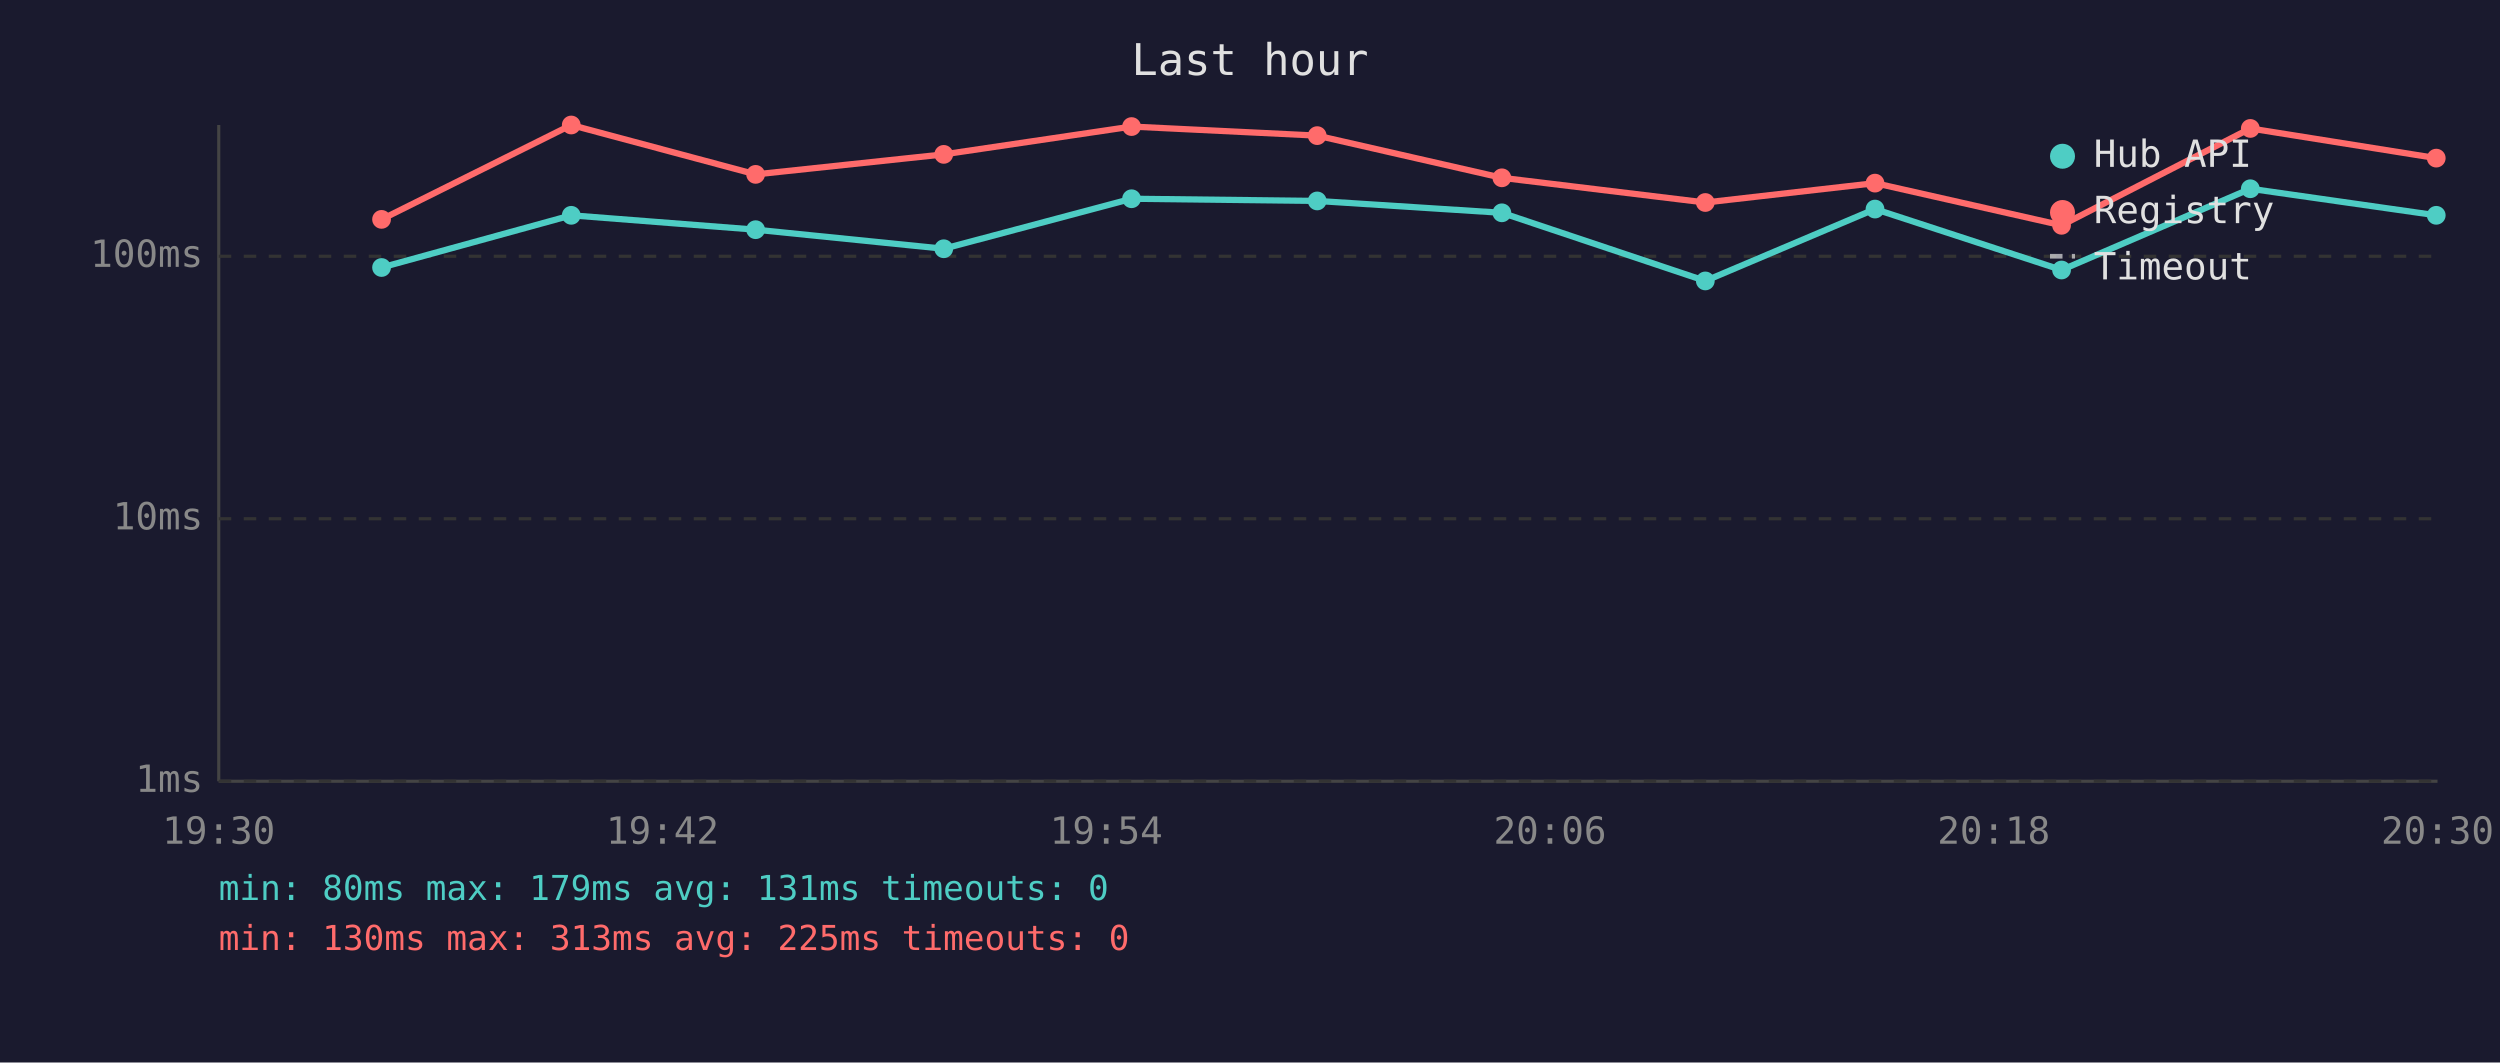
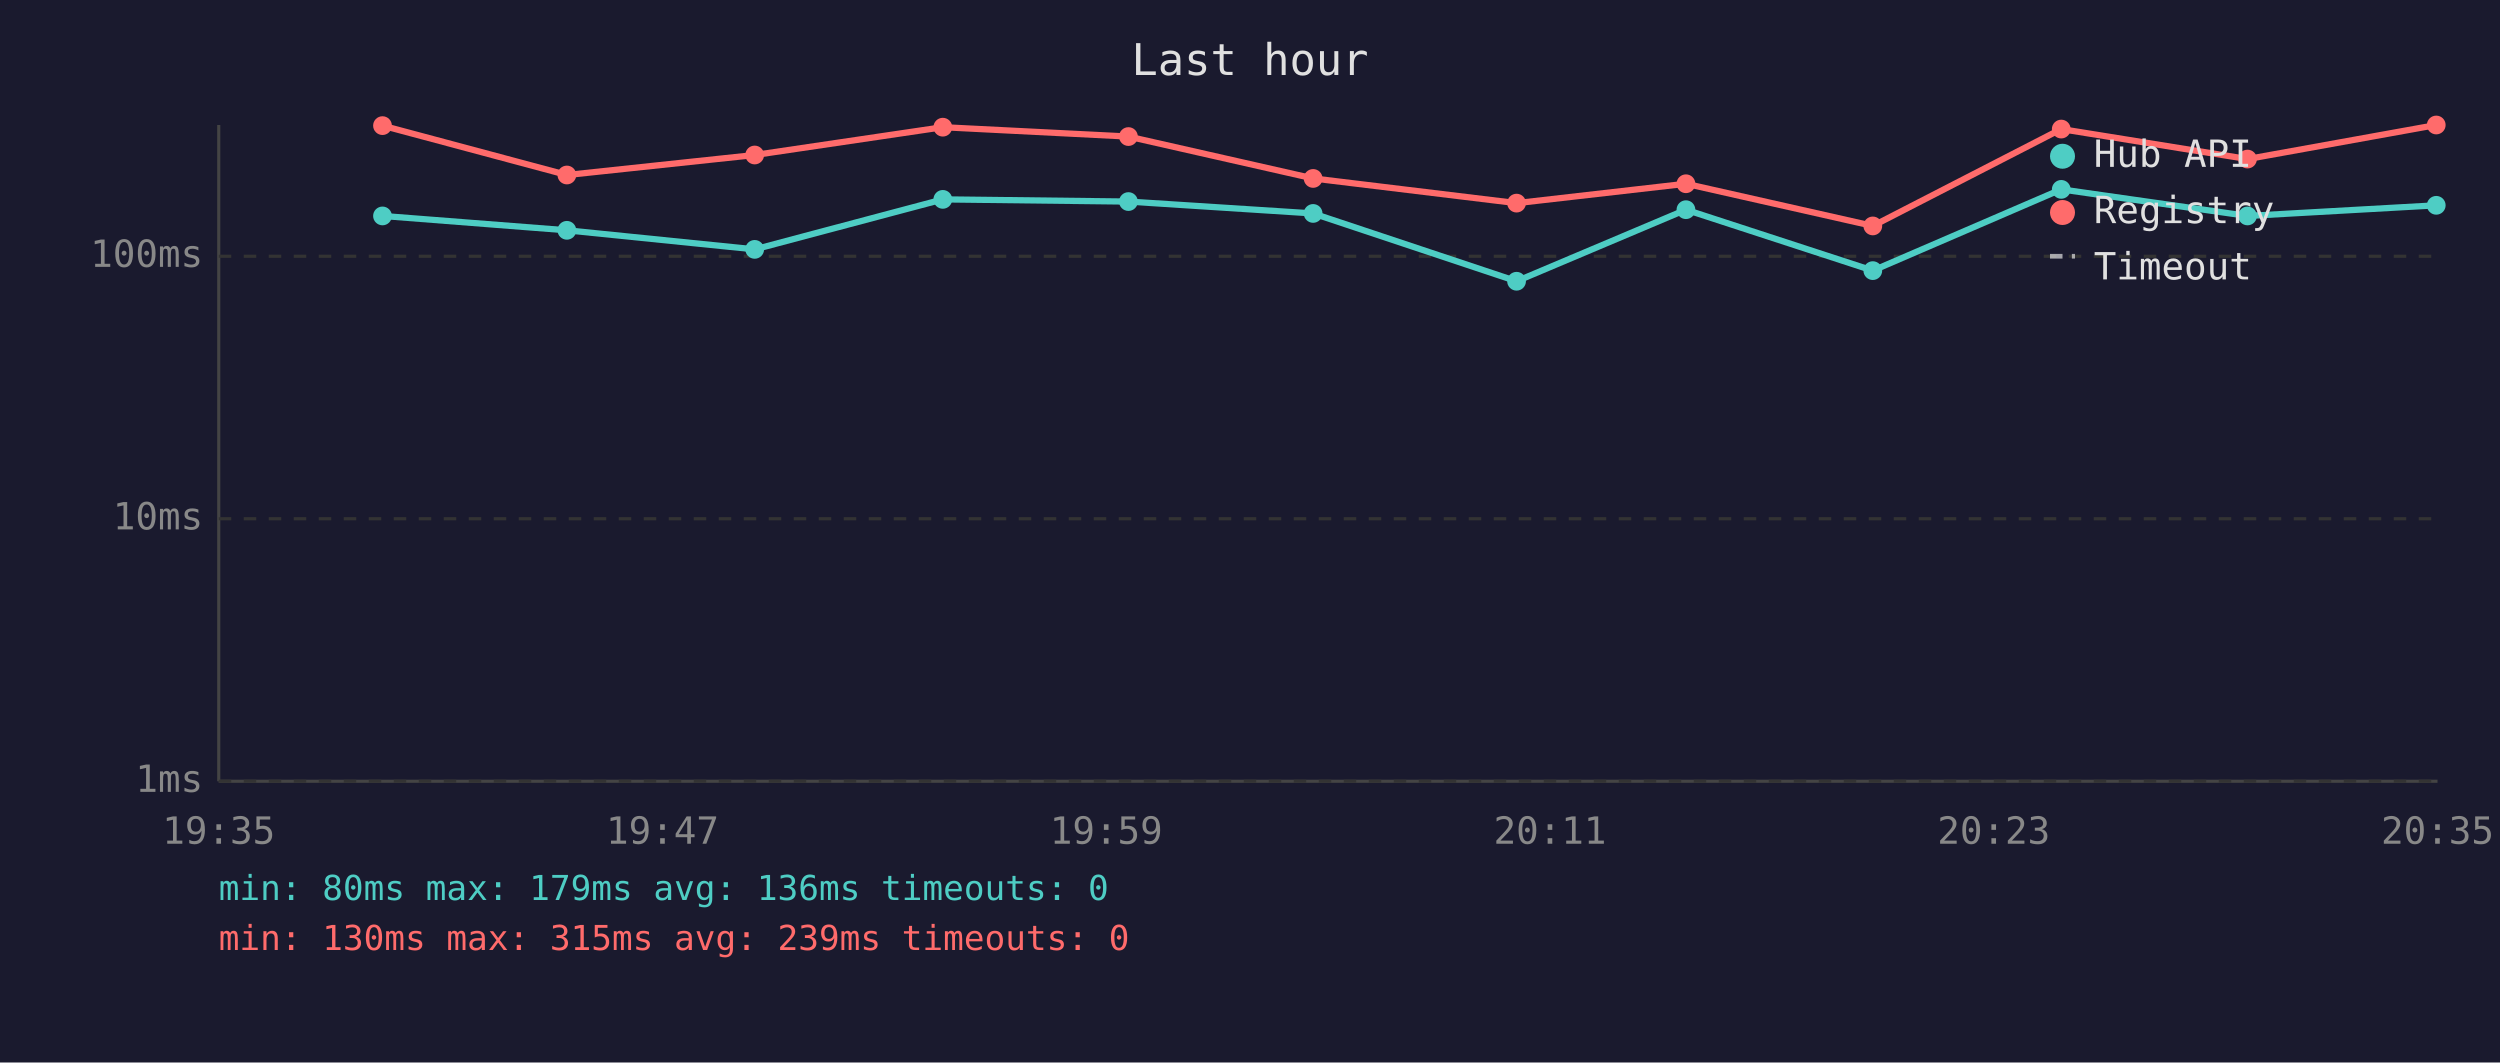
<svg xmlns="http://www.w3.org/2000/svg" viewBox="0 0 800 340" font-family="monospace" font-size="12">
  <rect width="800" height="340" fill="#1a1a2e" />
  <text x="400" y="24" fill="#e0e0e0" font-size="14" text-anchor="middle">Last hour</text>
  <line x1="70" y1="40" x2="70" y2="250" stroke="#444" stroke-width="1" />
  <line x1="70" y1="250" x2="780" y2="250" stroke="#444" stroke-width="1" />
  <line x1="70" y1="250" x2="780" y2="250" stroke="#333" stroke-width="1" stroke-dasharray="4" />
  <text x="65" y="250" fill="#888" text-anchor="end" dominant-baseline="middle">1ms</text>
  <line x1="70" y1="166" x2="780" y2="166" stroke="#333" stroke-width="1" stroke-dasharray="4" />
  <text x="65" y="166" fill="#888" text-anchor="end" dominant-baseline="middle">10ms</text>
  <line x1="70" y1="82" x2="780" y2="82" stroke="#333" stroke-width="1" stroke-dasharray="4" />
  <text x="65" y="82" fill="#888" text-anchor="end" dominant-baseline="middle">100ms</text>
-   <text x="70" y="270" fill="#888" text-anchor="middle">19:30</text>
-   <text x="212" y="270" fill="#888" text-anchor="middle">19:42</text>
-   <text x="354" y="270" fill="#888" text-anchor="middle">19:54</text>
-   <text x="496" y="270" fill="#888" text-anchor="middle">20:06</text>
-   <text x="638" y="270" fill="#888" text-anchor="middle">20:18</text>
-   <text x="780" y="270" fill="#888" text-anchor="middle">20:30</text>
-   <polyline points="122.1,85.6 182.8,68.9 241.8,73.5 302.0,79.6 362.1,63.6 421.5,64.3 480.6,68.1 545.7,89.9 600.0,66.9 659.7,86.4 720.1,60.4 779.6,68.9" fill="none" stroke="#4ecdc4" stroke-width="2" opacity="1" />
-   <circle cx="122.1" cy="85.6" r="3" fill="#4ecdc4" />
-   <circle cx="182.8" cy="68.9" r="3" fill="#4ecdc4" />
-   <circle cx="241.8" cy="73.5" r="3" fill="#4ecdc4" />
-   <circle cx="302.0" cy="79.6" r="3" fill="#4ecdc4" />
-   <circle cx="362.1" cy="63.6" r="3" fill="#4ecdc4" />
-   <circle cx="421.5" cy="64.3" r="3" fill="#4ecdc4" />
-   <circle cx="480.6" cy="68.1" r="3" fill="#4ecdc4" />
-   <circle cx="545.7" cy="89.9" r="3" fill="#4ecdc4" />
-   <circle cx="600.0" cy="66.9" r="3" fill="#4ecdc4" />
-   <circle cx="659.7" cy="86.4" r="3" fill="#4ecdc4" />
-   <circle cx="720.1" cy="60.4" r="3" fill="#4ecdc4" />
-   <circle cx="779.6" cy="68.9" r="3" fill="#4ecdc4" />
-   <polyline points="122.1,70.2 182.8,40.0 241.8,55.8 302.0,49.4 362.1,40.5 421.5,43.4 480.6,56.9 545.7,64.8 600.0,58.6 659.7,72.1 720.1,41.1 779.6,50.6" fill="none" stroke="#ff6b6b" stroke-width="2" opacity="1" />
-   <circle cx="122.1" cy="70.2" r="3" fill="#ff6b6b" />
-   <circle cx="182.8" cy="40.0" r="3" fill="#ff6b6b" />
-   <circle cx="241.8" cy="55.8" r="3" fill="#ff6b6b" />
-   <circle cx="302.0" cy="49.4" r="3" fill="#ff6b6b" />
-   <circle cx="362.1" cy="40.5" r="3" fill="#ff6b6b" />
-   <circle cx="421.5" cy="43.4" r="3" fill="#ff6b6b" />
-   <circle cx="480.6" cy="56.9" r="3" fill="#ff6b6b" />
-   <circle cx="545.7" cy="64.8" r="3" fill="#ff6b6b" />
-   <circle cx="600.0" cy="58.6" r="3" fill="#ff6b6b" />
-   <circle cx="659.7" cy="72.1" r="3" fill="#ff6b6b" />
-   <circle cx="720.1" cy="41.1" r="3" fill="#ff6b6b" />
-   <circle cx="779.6" cy="50.6" r="3" fill="#ff6b6b" />
+   <text x="70" y="270" fill="#888" text-anchor="middle">19:35</text>
+   <text x="212" y="270" fill="#888" text-anchor="middle">19:47</text>
+   <text x="354" y="270" fill="#888" text-anchor="middle">19:59</text>
+   <text x="496" y="270" fill="#888" text-anchor="middle">20:11</text>
+   <text x="638" y="270" fill="#888" text-anchor="middle">20:23</text>
+   <text x="780" y="270" fill="#888" text-anchor="middle">20:35</text>
+   <polyline points="122.4,69.1 181.4,73.7 241.5,79.8 301.7,63.8 361.1,64.5 420.2,68.3 485.3,90.0 539.5,67.1 599.3,86.6 659.6,60.6 719.2,69.1 779.6,65.7" fill="none" stroke="#4ecdc4" stroke-width="2" opacity="1" />
+   <circle cx="122.4" cy="69.1" r="3" fill="#4ecdc4" />
+   <circle cx="181.4" cy="73.7" r="3" fill="#4ecdc4" />
+   <circle cx="241.5" cy="79.8" r="3" fill="#4ecdc4" />
+   <circle cx="301.7" cy="63.8" r="3" fill="#4ecdc4" />
+   <circle cx="361.1" cy="64.5" r="3" fill="#4ecdc4" />
+   <circle cx="420.2" cy="68.3" r="3" fill="#4ecdc4" />
+   <circle cx="485.3" cy="90.0" r="3" fill="#4ecdc4" />
+   <circle cx="539.5" cy="67.1" r="3" fill="#4ecdc4" />
+   <circle cx="599.3" cy="86.6" r="3" fill="#4ecdc4" />
+   <circle cx="659.6" cy="60.6" r="3" fill="#4ecdc4" />
+   <circle cx="719.2" cy="69.1" r="3" fill="#4ecdc4" />
+   <circle cx="779.6" cy="65.7" r="3" fill="#4ecdc4" />
+   <polyline points="122.4,40.2 181.4,56.0 241.5,49.6 301.7,40.7 361.1,43.7 420.2,57.1 485.3,65.0 539.5,58.8 599.3,72.3 659.6,41.3 719.2,50.9 779.6,40.0" fill="none" stroke="#ff6b6b" stroke-width="2" opacity="1" />
+   <circle cx="122.4" cy="40.2" r="3" fill="#ff6b6b" />
+   <circle cx="181.4" cy="56.0" r="3" fill="#ff6b6b" />
+   <circle cx="241.5" cy="49.6" r="3" fill="#ff6b6b" />
+   <circle cx="301.7" cy="40.7" r="3" fill="#ff6b6b" />
+   <circle cx="361.1" cy="43.7" r="3" fill="#ff6b6b" />
+   <circle cx="420.2" cy="57.1" r="3" fill="#ff6b6b" />
+   <circle cx="485.3" cy="65.0" r="3" fill="#ff6b6b" />
+   <circle cx="539.5" cy="58.8" r="3" fill="#ff6b6b" />
+   <circle cx="599.3" cy="72.3" r="3" fill="#ff6b6b" />
+   <circle cx="659.6" cy="41.3" r="3" fill="#ff6b6b" />
+   <circle cx="719.2" cy="50.9" r="3" fill="#ff6b6b" />
+   <circle cx="779.6" cy="40.0" r="3" fill="#ff6b6b" />
  <circle cx="660" cy="50" r="4" fill="#4ecdc4" />
  <text x="670" y="50" fill="#e0e0e0" dominant-baseline="middle">Hub API</text>
  <circle cx="660" cy="68" r="4" fill="#ff6b6b" />
  <text x="670" y="68" fill="#e0e0e0" dominant-baseline="middle">Registry</text>
  <line x1="656" y1="82" x2="664" y2="82" stroke="#e0e0e0" stroke-width="1.5" stroke-dasharray="4,3" opacity="0.7" />
  <text x="670" y="86" fill="#e0e0e0" dominant-baseline="middle">Timeout</text>
-   <text x="70" y="288" fill="#4ecdc4" font-size="11">min: 80ms  max: 179ms  avg: 131ms  timeouts: 0</text>
-   <text x="70" y="304" fill="#ff6b6b" font-size="11">min: 130ms  max: 313ms  avg: 225ms  timeouts: 0</text>
+   <text x="70" y="288" fill="#4ecdc4" font-size="11">min: 80ms  max: 179ms  avg: 136ms  timeouts: 0</text>
+   <text x="70" y="304" fill="#ff6b6b" font-size="11">min: 130ms  max: 315ms  avg: 239ms  timeouts: 0</text>
</svg>
